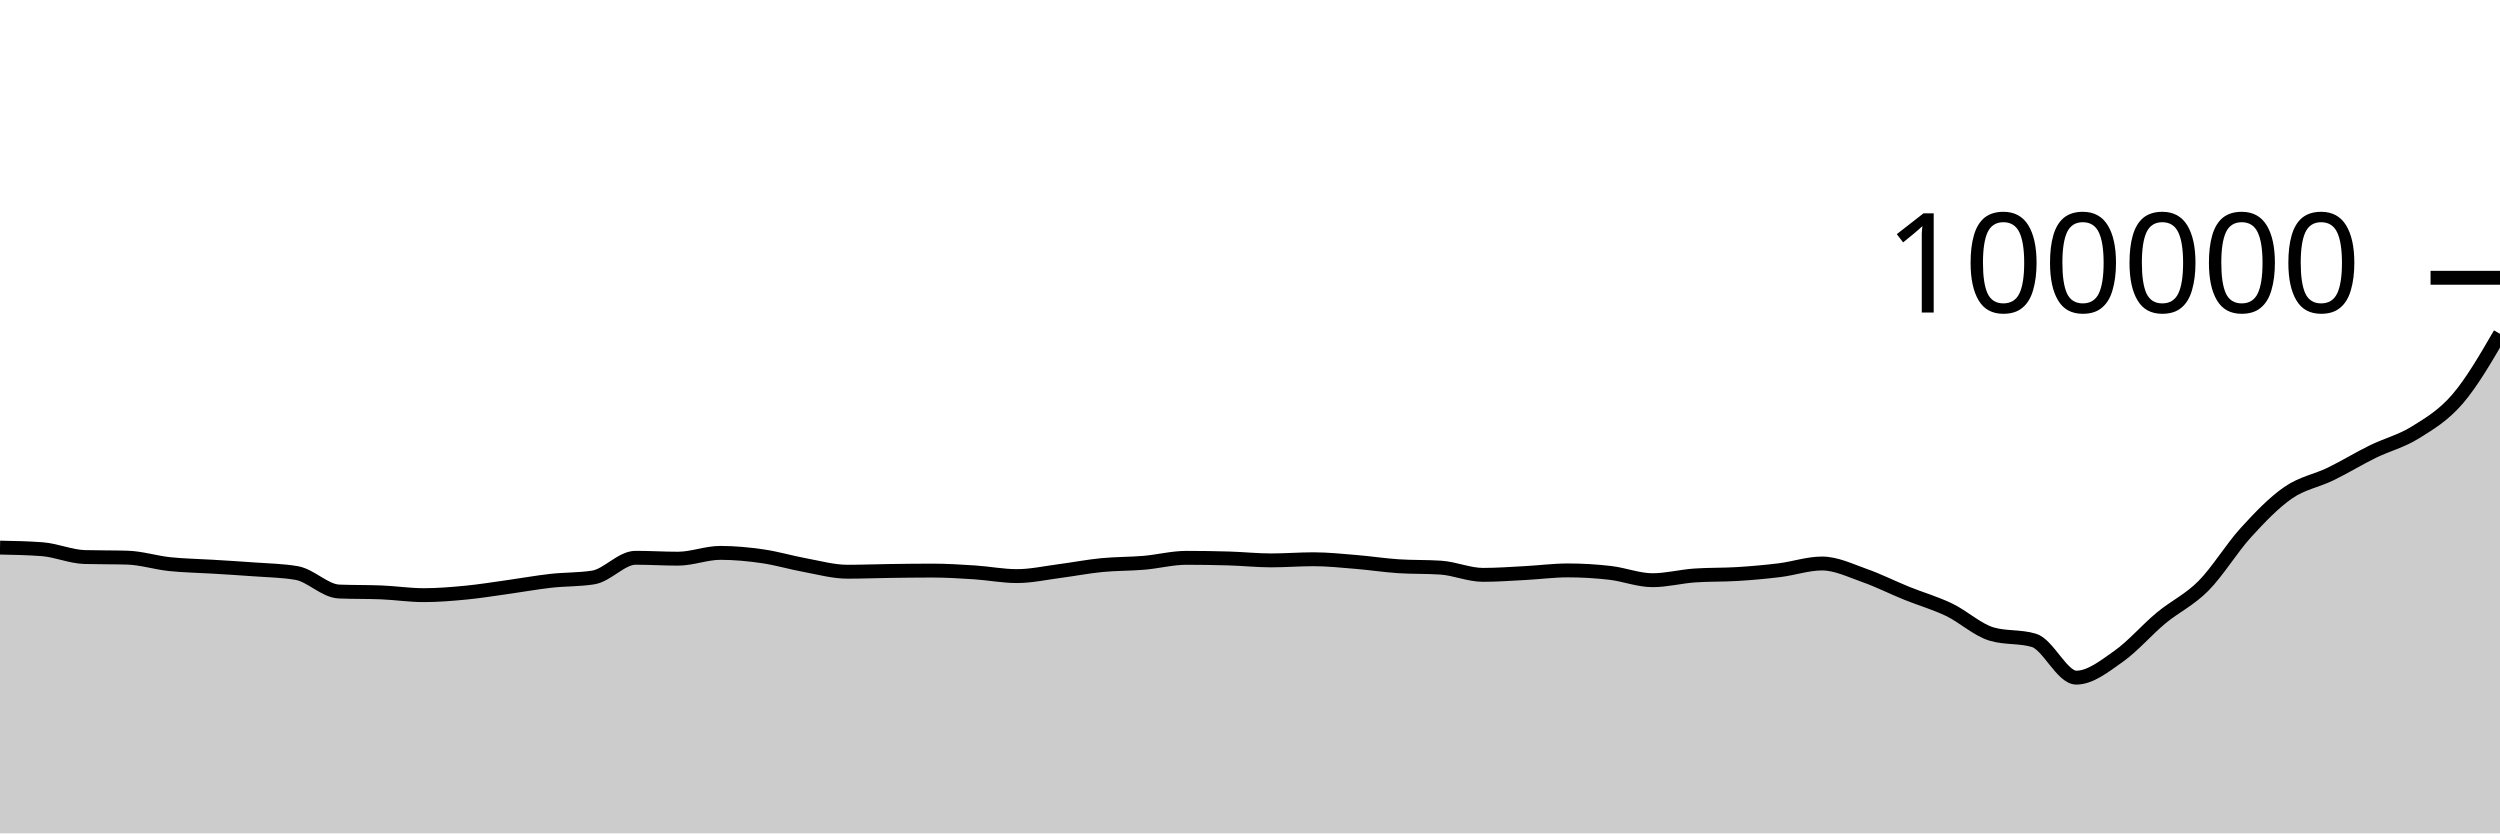
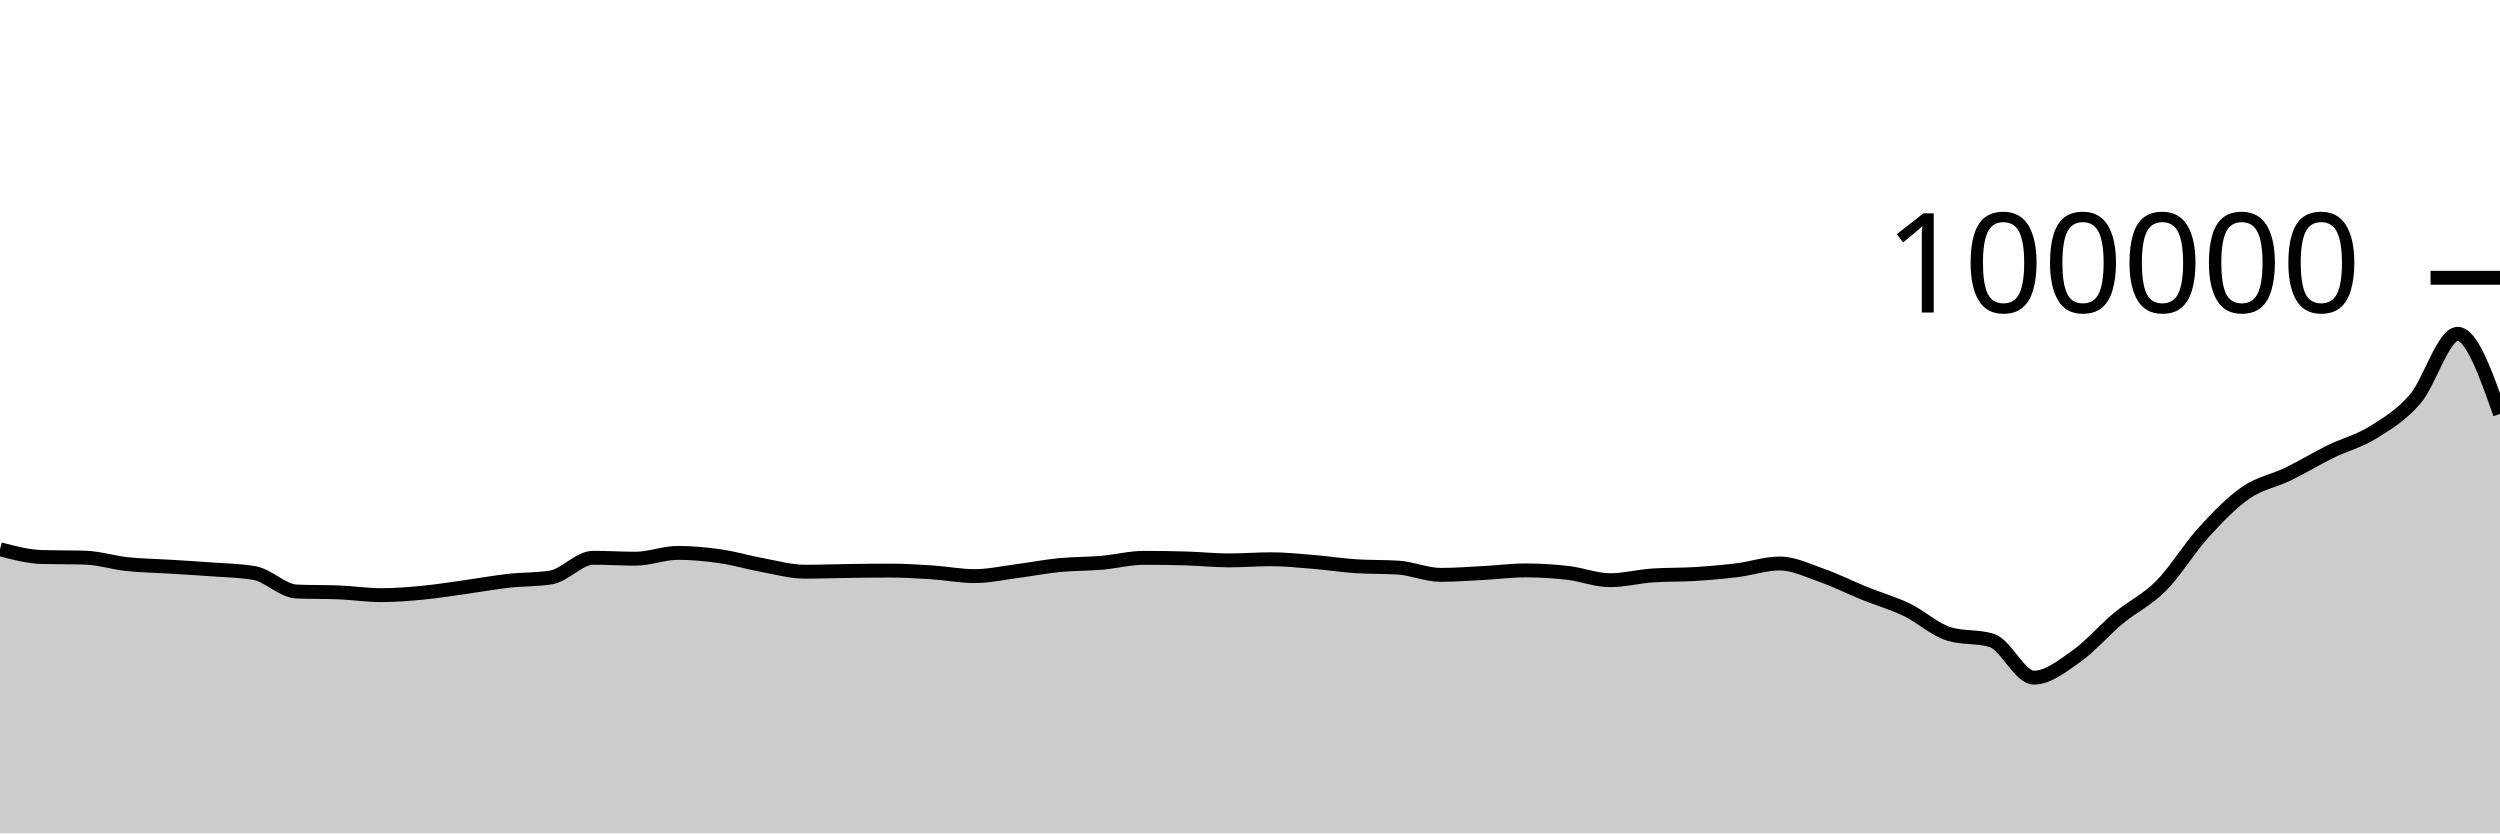
<svg xmlns="http://www.w3.org/2000/svg" viewBox="0 0 180 60">
  <g transform="translate(0,20)">
-     <path class="area" fill="rgba(0, 0, 0, 0.2)" d="M0,19.427C1.017,19.446,2.034,19.466,3.051,19.544C4.068,19.623,5.085,20.079,6.102,20.107C7.119,20.135,8.136,20.121,9.153,20.15C10.169,20.178,11.186,20.508,12.203,20.616C13.22,20.724,14.237,20.735,15.254,20.798C16.271,20.861,17.288,20.919,18.305,20.996C19.322,21.072,20.339,21.083,21.356,21.257C22.373,21.431,23.39,22.548,24.407,22.59C25.424,22.632,26.441,22.611,27.458,22.652C28.475,22.694,29.492,22.851,30.508,22.851C31.525,22.851,32.542,22.766,33.559,22.668C34.576,22.569,35.593,22.402,36.61,22.26C37.627,22.118,38.644,21.932,39.661,21.818C40.678,21.704,41.695,21.738,42.712,21.578C43.729,21.417,44.746,20.16,45.763,20.16C46.78,20.16,47.797,20.225,48.814,20.225C49.831,20.225,50.847,19.807,51.864,19.807C52.881,19.807,53.898,19.904,54.915,20.052C55.932,20.199,56.949,20.506,57.966,20.691C58.983,20.877,60,21.164,61.017,21.164C62.034,21.164,63.051,21.124,64.068,21.11C65.085,21.096,66.102,21.082,67.119,21.082C68.136,21.082,69.153,21.145,70.169,21.211C71.186,21.277,72.203,21.479,73.22,21.479C74.237,21.479,75.254,21.251,76.271,21.119C77.288,20.987,78.305,20.787,79.322,20.688C80.339,20.588,81.356,20.607,82.373,20.52C83.39,20.432,84.407,20.164,85.424,20.164C86.441,20.164,87.458,20.179,88.475,20.209C89.492,20.239,90.508,20.348,91.525,20.348C92.542,20.348,93.559,20.266,94.576,20.266C95.593,20.266,96.61,20.375,97.627,20.459C98.644,20.542,99.661,20.701,100.678,20.768C101.695,20.835,102.712,20.802,103.729,20.869C104.746,20.936,105.763,21.39,106.78,21.39C107.797,21.39,108.814,21.313,109.831,21.259C110.847,21.206,111.864,21.069,112.881,21.069C113.898,21.069,114.915,21.13,115.932,21.247C116.949,21.365,117.966,21.774,118.983,21.774C120,21.774,121.017,21.501,122.034,21.433C123.051,21.364,124.068,21.393,125.085,21.33C126.102,21.267,127.119,21.178,128.136,21.052C129.153,20.926,130.169,20.572,131.186,20.572C132.203,20.572,133.22,21.075,134.237,21.433C135.254,21.79,136.271,22.306,137.288,22.717C138.305,23.129,139.322,23.414,140.339,23.902C141.356,24.391,142.373,25.347,143.39,25.65C144.407,25.953,145.424,25.802,146.441,26.105C147.458,26.408,148.475,28.79,149.492,28.79C150.508,28.79,151.525,27.968,152.542,27.253C153.559,26.538,154.576,25.344,155.593,24.5C156.61,23.655,157.627,23.209,158.644,22.185C159.661,21.161,160.678,19.473,161.695,18.355C162.712,17.237,163.729,16.181,164.746,15.477C165.763,14.773,166.78,14.624,167.797,14.13C168.814,13.636,169.831,13.011,170.847,12.513C171.864,12.015,172.881,11.772,173.898,11.14C174.915,10.508,175.932,9.906,176.949,8.722C177.966,7.538,178.983,5.787,180,4.036L180,40C178.983,40,177.966,40,176.949,40C175.932,40,174.915,40,173.898,40C172.881,40,171.864,40,170.847,40C169.831,40,168.814,40,167.797,40C166.78,40,165.763,40,164.746,40C163.729,40,162.712,40,161.695,40C160.678,40,159.661,40,158.644,40C157.627,40,156.61,40,155.593,40C154.576,40,153.559,40,152.542,40C151.525,40,150.508,40,149.492,40C148.475,40,147.458,40,146.441,40C145.424,40,144.407,40,143.39,40C142.373,40,141.356,40,140.339,40C139.322,40,138.305,40,137.288,40C136.271,40,135.254,40,134.237,40C133.22,40,132.203,40,131.186,40C130.169,40,129.153,40,128.136,40C127.119,40,126.102,40,125.085,40C124.068,40,123.051,40,122.034,40C121.017,40,120,40,118.983,40C117.966,40,116.949,40,115.932,40C114.915,40,113.898,40,112.881,40C111.864,40,110.847,40,109.831,40C108.814,40,107.797,40,106.78,40C105.763,40,104.746,40,103.729,40C102.712,40,101.695,40,100.678,40C99.661,40,98.644,40,97.627,40C96.61,40,95.593,40,94.576,40C93.559,40,92.542,40,91.525,40C90.508,40,89.492,40,88.475,40C87.458,40,86.441,40,85.424,40C84.407,40,83.39,40,82.373,40C81.356,40,80.339,40,79.322,40C78.305,40,77.288,40,76.271,40C75.254,40,74.237,40,73.22,40C72.203,40,71.186,40,70.169,40C69.153,40,68.136,40,67.119,40C66.102,40,65.085,40,64.068,40C63.051,40,62.034,40,61.017,40C60,40,58.983,40,57.966,40C56.949,40,55.932,40,54.915,40C53.898,40,52.881,40,51.864,40C50.847,40,49.831,40,48.814,40C47.797,40,46.78,40,45.763,40C44.746,40,43.729,40,42.712,40C41.695,40,40.678,40,39.661,40C38.644,40,37.627,40,36.61,40C35.593,40,34.576,40,33.559,40C32.542,40,31.525,40,30.508,40C29.492,40,28.475,40,27.458,40C26.441,40,25.424,40,24.407,40C23.39,40,22.373,40,21.356,40C20.339,40,19.322,40,18.305,40C17.288,40,16.271,40,15.254,40C14.237,40,13.22,40,12.203,40C11.186,40,10.169,40,9.153,40C8.136,40,7.119,40,6.102,40C5.085,40,4.068,40,3.051,40C2.034,40,1.017,40,0,40Z" />
-     <path class="line" stroke="black" fill="none" d="M0,19.427C1.017,19.446,2.034,19.466,3.051,19.544C4.068,19.623,5.085,20.079,6.102,20.107C7.119,20.135,8.136,20.121,9.153,20.15C10.169,20.178,11.186,20.508,12.203,20.616C13.22,20.724,14.237,20.735,15.254,20.798C16.271,20.861,17.288,20.919,18.305,20.996C19.322,21.072,20.339,21.083,21.356,21.257C22.373,21.431,23.39,22.548,24.407,22.59C25.424,22.632,26.441,22.611,27.458,22.652C28.475,22.694,29.492,22.851,30.508,22.851C31.525,22.851,32.542,22.766,33.559,22.668C34.576,22.569,35.593,22.402,36.61,22.26C37.627,22.118,38.644,21.932,39.661,21.818C40.678,21.704,41.695,21.738,42.712,21.578C43.729,21.417,44.746,20.16,45.763,20.16C46.78,20.16,47.797,20.225,48.814,20.225C49.831,20.225,50.847,19.807,51.864,19.807C52.881,19.807,53.898,19.904,54.915,20.052C55.932,20.199,56.949,20.506,57.966,20.691C58.983,20.877,60,21.164,61.017,21.164C62.034,21.164,63.051,21.124,64.068,21.11C65.085,21.096,66.102,21.082,67.119,21.082C68.136,21.082,69.153,21.145,70.169,21.211C71.186,21.277,72.203,21.479,73.22,21.479C74.237,21.479,75.254,21.251,76.271,21.119C77.288,20.987,78.305,20.787,79.322,20.688C80.339,20.588,81.356,20.607,82.373,20.52C83.39,20.432,84.407,20.164,85.424,20.164C86.441,20.164,87.458,20.179,88.475,20.209C89.492,20.239,90.508,20.348,91.525,20.348C92.542,20.348,93.559,20.266,94.576,20.266C95.593,20.266,96.61,20.375,97.627,20.459C98.644,20.542,99.661,20.701,100.678,20.768C101.695,20.835,102.712,20.802,103.729,20.869C104.746,20.936,105.763,21.39,106.78,21.39C107.797,21.39,108.814,21.313,109.831,21.259C110.847,21.206,111.864,21.069,112.881,21.069C113.898,21.069,114.915,21.13,115.932,21.247C116.949,21.365,117.966,21.774,118.983,21.774C120,21.774,121.017,21.501,122.034,21.433C123.051,21.364,124.068,21.393,125.085,21.33C126.102,21.267,127.119,21.178,128.136,21.052C129.153,20.926,130.169,20.572,131.186,20.572C132.203,20.572,133.22,21.075,134.237,21.433C135.254,21.79,136.271,22.306,137.288,22.717C138.305,23.129,139.322,23.414,140.339,23.902C141.356,24.391,142.373,25.347,143.39,25.65C144.407,25.953,145.424,25.802,146.441,26.105C147.458,26.408,148.475,28.79,149.492,28.79C150.508,28.79,151.525,27.968,152.542,27.253C153.559,26.538,154.576,25.344,155.593,24.5C156.61,23.655,157.627,23.209,158.644,22.185C159.661,21.161,160.678,19.473,161.695,18.355C162.712,17.237,163.729,16.181,164.746,15.477C165.763,14.773,166.78,14.624,167.797,14.13C168.814,13.636,169.831,13.011,170.847,12.513C171.864,12.015,172.881,11.772,173.898,11.14C174.915,10.508,175.932,9.906,176.949,8.722C177.966,7.538,178.983,5.787,180,4.036" />
+     <path class="area" fill="rgba(0, 0, 0, 0.2)" d="M0,19.544C1.017,19.812,2.034,20.079,3.051,20.107C4.068,20.135,5.085,20.121,6.102,20.15C7.119,20.178,8.136,20.508,9.153,20.616C10.169,20.724,11.186,20.735,12.203,20.798C13.22,20.861,14.237,20.919,15.254,20.996C16.271,21.072,17.288,21.083,18.305,21.257C19.322,21.431,20.339,22.548,21.356,22.59C22.373,22.632,23.39,22.611,24.407,22.652C25.424,22.694,26.441,22.851,27.458,22.851C28.475,22.851,29.492,22.766,30.508,22.668C31.525,22.569,32.542,22.402,33.559,22.26C34.576,22.118,35.593,21.932,36.61,21.818C37.627,21.704,38.644,21.738,39.661,21.578C40.678,21.417,41.695,20.16,42.712,20.16C43.729,20.16,44.746,20.225,45.763,20.225C46.78,20.225,47.797,19.807,48.814,19.807C49.831,19.807,50.847,19.904,51.864,20.052C52.881,20.199,53.898,20.506,54.915,20.691C55.932,20.877,56.949,21.164,57.966,21.164C58.983,21.164,60,21.124,61.017,21.11C62.034,21.096,63.051,21.082,64.068,21.082C65.085,21.082,66.102,21.145,67.119,21.211C68.136,21.277,69.153,21.479,70.169,21.479C71.186,21.479,72.203,21.251,73.22,21.119C74.237,20.987,75.254,20.787,76.271,20.688C77.288,20.588,78.305,20.607,79.322,20.52C80.339,20.432,81.356,20.164,82.373,20.164C83.39,20.164,84.407,20.179,85.424,20.209C86.441,20.239,87.458,20.348,88.475,20.348C89.492,20.348,90.508,20.266,91.525,20.266C92.542,20.266,93.559,20.375,94.576,20.459C95.593,20.542,96.61,20.701,97.627,20.768C98.644,20.835,99.661,20.802,100.678,20.869C101.695,20.936,102.712,21.39,103.729,21.39C104.746,21.39,105.763,21.313,106.78,21.259C107.797,21.206,108.814,21.069,109.831,21.069C110.847,21.069,111.864,21.13,112.881,21.247C113.898,21.365,114.915,21.774,115.932,21.774C116.949,21.774,117.966,21.501,118.983,21.433C120,21.364,121.017,21.393,122.034,21.33C123.051,21.267,124.068,21.178,125.085,21.052C126.102,20.926,127.119,20.572,128.136,20.572C129.153,20.572,130.169,21.075,131.186,21.433C132.203,21.79,133.22,22.306,134.237,22.717C135.254,23.129,136.271,23.414,137.288,23.902C138.305,24.391,139.322,25.347,140.339,25.65C141.356,25.953,142.373,25.802,143.39,26.105C144.407,26.408,145.424,28.79,146.441,28.79C147.458,28.79,148.475,27.968,149.492,27.253C150.508,26.538,151.525,25.344,152.542,24.5C153.559,23.655,154.576,23.209,155.593,22.185C156.61,21.161,157.627,19.473,158.644,18.355C159.661,17.237,160.678,16.181,161.695,15.477C162.712,14.773,163.729,14.624,164.746,14.13C165.763,13.636,166.78,13.011,167.797,12.513C168.814,12.015,169.831,11.772,170.847,11.14C171.864,10.508,172.881,9.906,173.898,8.722C174.915,7.538,175.932,4.036,176.949,4.036C177.966,4.036,178.983,6.917,180,9.798L180,40C178.983,40,177.966,40,176.949,40C175.932,40,174.915,40,173.898,40C172.881,40,171.864,40,170.847,40C169.831,40,168.814,40,167.797,40C166.78,40,165.763,40,164.746,40C163.729,40,162.712,40,161.695,40C160.678,40,159.661,40,158.644,40C157.627,40,156.61,40,155.593,40C154.576,40,153.559,40,152.542,40C151.525,40,150.508,40,149.492,40C148.475,40,147.458,40,146.441,40C145.424,40,144.407,40,143.39,40C142.373,40,141.356,40,140.339,40C139.322,40,138.305,40,137.288,40C136.271,40,135.254,40,134.237,40C133.22,40,132.203,40,131.186,40C130.169,40,129.153,40,128.136,40C127.119,40,126.102,40,125.085,40C124.068,40,123.051,40,122.034,40C121.017,40,120,40,118.983,40C117.966,40,116.949,40,115.932,40C114.915,40,113.898,40,112.881,40C111.864,40,110.847,40,109.831,40C108.814,40,107.797,40,106.78,40C105.763,40,104.746,40,103.729,40C102.712,40,101.695,40,100.678,40C99.661,40,98.644,40,97.627,40C96.61,40,95.593,40,94.576,40C93.559,40,92.542,40,91.525,40C90.508,40,89.492,40,88.475,40C87.458,40,86.441,40,85.424,40C84.407,40,83.39,40,82.373,40C81.356,40,80.339,40,79.322,40C78.305,40,77.288,40,76.271,40C75.254,40,74.237,40,73.22,40C72.203,40,71.186,40,70.169,40C69.153,40,68.136,40,67.119,40C66.102,40,65.085,40,64.068,40C63.051,40,62.034,40,61.017,40C60,40,58.983,40,57.966,40C56.949,40,55.932,40,54.915,40C53.898,40,52.881,40,51.864,40C50.847,40,49.831,40,48.814,40C47.797,40,46.78,40,45.763,40C44.746,40,43.729,40,42.712,40C41.695,40,40.678,40,39.661,40C38.644,40,37.627,40,36.61,40C35.593,40,34.576,40,33.559,40C32.542,40,31.525,40,30.508,40C29.492,40,28.475,40,27.458,40C26.441,40,25.424,40,24.407,40C23.39,40,22.373,40,21.356,40C20.339,40,19.322,40,18.305,40C17.288,40,16.271,40,15.254,40C14.237,40,13.22,40,12.203,40C11.186,40,10.169,40,9.153,40C8.136,40,7.119,40,6.102,40C5.085,40,4.068,40,3.051,40C2.034,40,1.017,40,0,40Z" />
+     <path class="line" stroke="black" fill="none" d="M0,19.544C1.017,19.812,2.034,20.079,3.051,20.107C4.068,20.135,5.085,20.121,6.102,20.15C7.119,20.178,8.136,20.508,9.153,20.616C10.169,20.724,11.186,20.735,12.203,20.798C13.22,20.861,14.237,20.919,15.254,20.996C16.271,21.072,17.288,21.083,18.305,21.257C19.322,21.431,20.339,22.548,21.356,22.59C22.373,22.632,23.39,22.611,24.407,22.652C25.424,22.694,26.441,22.851,27.458,22.851C28.475,22.851,29.492,22.766,30.508,22.668C31.525,22.569,32.542,22.402,33.559,22.26C34.576,22.118,35.593,21.932,36.61,21.818C37.627,21.704,38.644,21.738,39.661,21.578C40.678,21.417,41.695,20.16,42.712,20.16C43.729,20.16,44.746,20.225,45.763,20.225C46.78,20.225,47.797,19.807,48.814,19.807C49.831,19.807,50.847,19.904,51.864,20.052C52.881,20.199,53.898,20.506,54.915,20.691C55.932,20.877,56.949,21.164,57.966,21.164C58.983,21.164,60,21.124,61.017,21.11C62.034,21.096,63.051,21.082,64.068,21.082C65.085,21.082,66.102,21.145,67.119,21.211C68.136,21.277,69.153,21.479,70.169,21.479C71.186,21.479,72.203,21.251,73.22,21.119C74.237,20.987,75.254,20.787,76.271,20.688C77.288,20.588,78.305,20.607,79.322,20.52C80.339,20.432,81.356,20.164,82.373,20.164C83.39,20.164,84.407,20.179,85.424,20.209C86.441,20.239,87.458,20.348,88.475,20.348C89.492,20.348,90.508,20.266,91.525,20.266C92.542,20.266,93.559,20.375,94.576,20.459C95.593,20.542,96.61,20.701,97.627,20.768C98.644,20.835,99.661,20.802,100.678,20.869C101.695,20.936,102.712,21.39,103.729,21.39C104.746,21.39,105.763,21.313,106.78,21.259C107.797,21.206,108.814,21.069,109.831,21.069C110.847,21.069,111.864,21.13,112.881,21.247C113.898,21.365,114.915,21.774,115.932,21.774C116.949,21.774,117.966,21.501,118.983,21.433C120,21.364,121.017,21.393,122.034,21.33C123.051,21.267,124.068,21.178,125.085,21.052C126.102,20.926,127.119,20.572,128.136,20.572C129.153,20.572,130.169,21.075,131.186,21.433C132.203,21.79,133.22,22.306,134.237,22.717C135.254,23.129,136.271,23.414,137.288,23.902C138.305,24.391,139.322,25.347,140.339,25.65C141.356,25.953,142.373,25.802,143.39,26.105C144.407,26.408,145.424,28.79,146.441,28.79C147.458,28.79,148.475,27.968,149.492,27.253C150.508,26.538,151.525,25.344,152.542,24.5C153.559,23.655,154.576,23.209,155.593,22.185C156.61,21.161,157.627,19.473,158.644,18.355C159.661,17.237,160.678,16.181,161.695,15.477C162.712,14.773,163.729,14.624,164.746,14.13C165.763,13.636,166.78,13.011,167.797,12.513C168.814,12.015,169.831,11.772,170.847,11.14C171.864,10.508,172.881,9.906,173.898,8.722C174.915,7.538,175.932,4.036,176.949,4.036C177.966,4.036,178.983,6.917,180,9.798" />
    <path class="axis-ceiling" stroke-width="1" stroke="black" fill="none" d="M175,0L180,0" />
    <text class="axis-ceiling-label" font-family="sans-serif" text-anchor="end" font-size="10px" x="170" y="2.5">100000</text>
  </g>
</svg>
